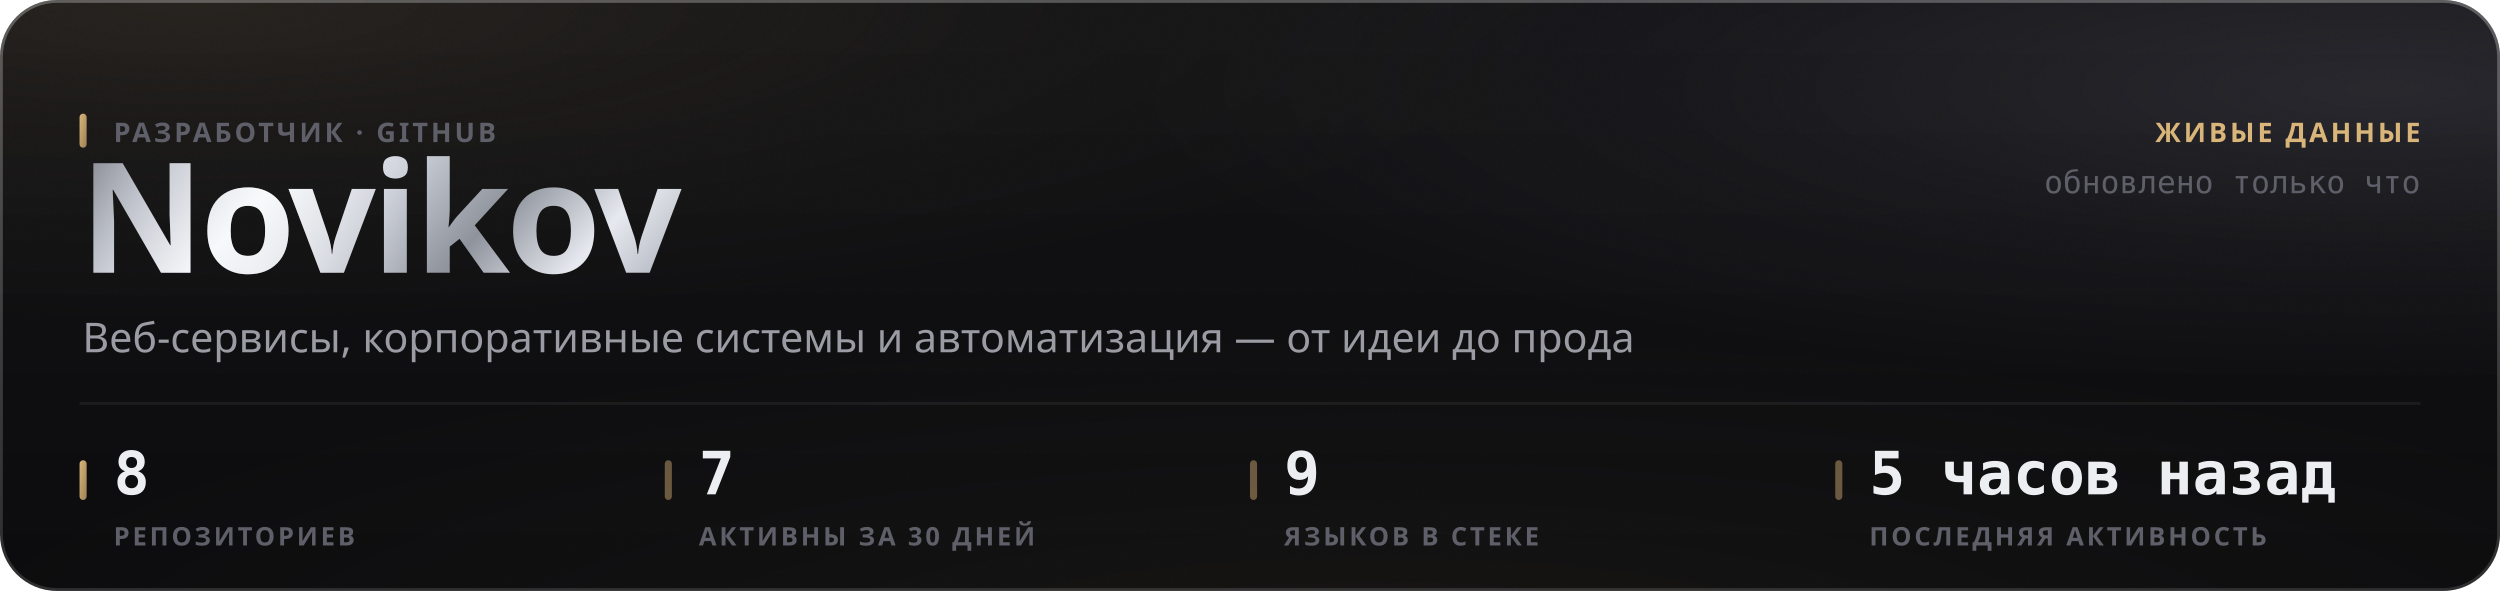
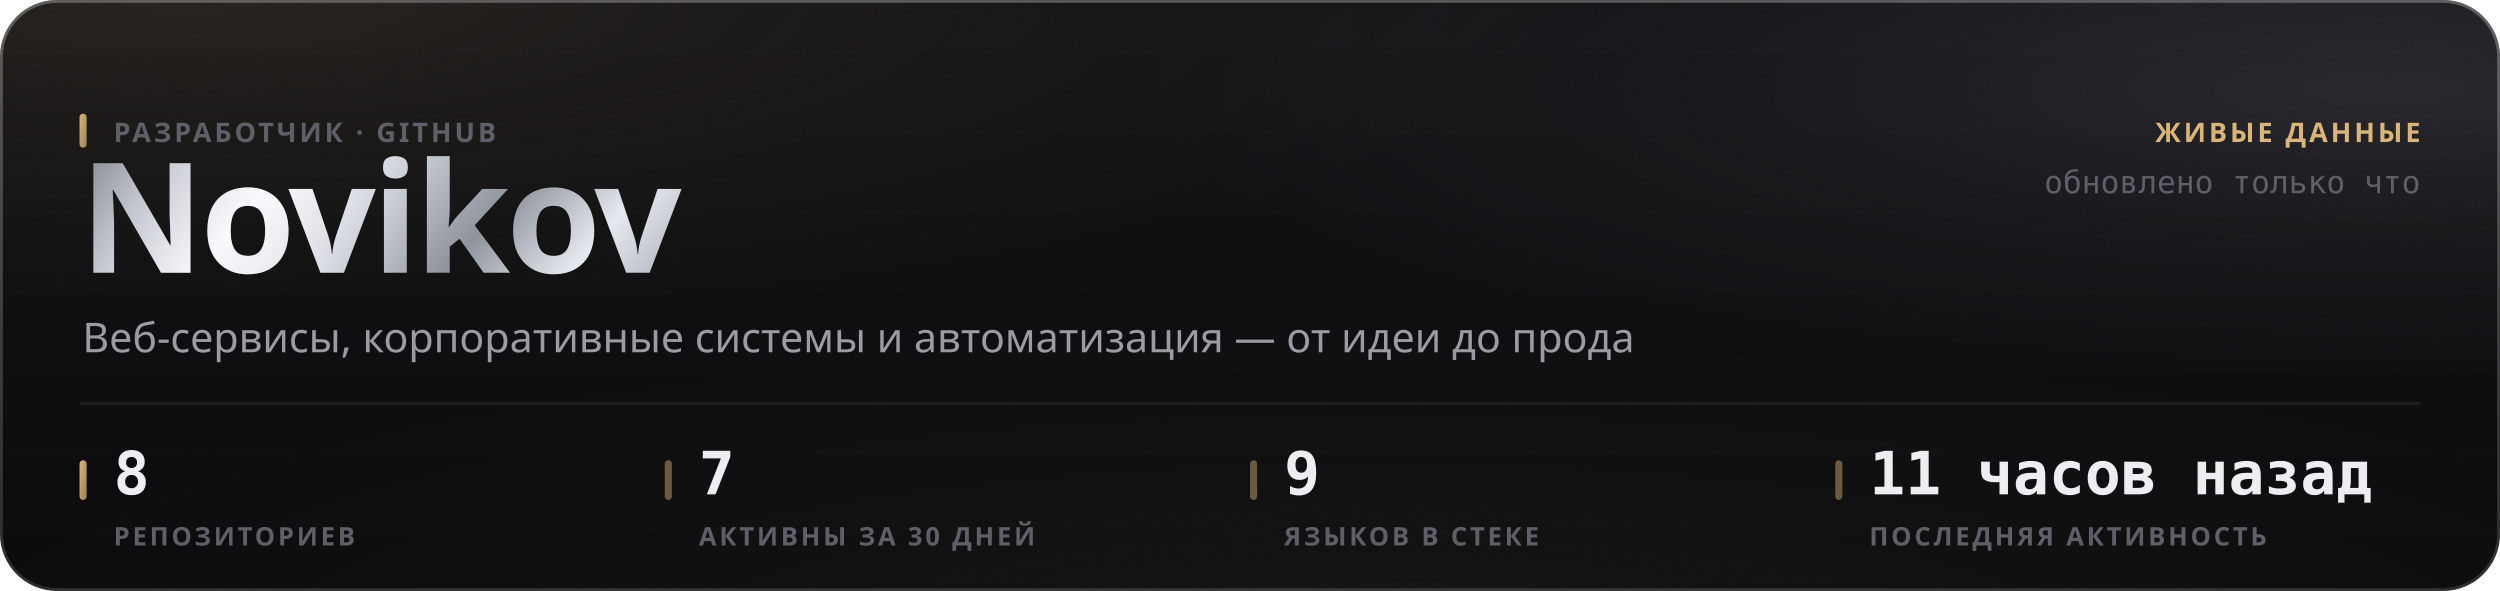
<svg xmlns="http://www.w3.org/2000/svg" width="880" height="208" viewBox="0 0 880 208" role="img">
  <style>
  text { font-family: -apple-system, BlinkMacSystemFont, 'Segoe UI', 'Noto Sans', Helvetica, Arial, sans-serif; }
  .mono { font-family: ui-monospace, 'SF Mono', 'Cascadia Mono', 'DejaVu Sans Mono', Menlo, Consolas, monospace; font-variant-numeric: tabular-nums; }
  .caps { letter-spacing: .1em; text-transform: uppercase; }

  @keyframes sheen  { from { transform: translateX(-120%); } to { transform: translateX(260%); } }
  @keyframes rise   { from { opacity: 0; transform: translateY(6px); } to { opacity: 1; transform: none; } }
  @keyframes slide  { from { opacity: 0; transform: translateX(-8px); } to { opacity: 1; transform: none; } }
  @keyframes grow   { from { transform: scaleY(0); } to { transform: scaleY(1); } }
  @keyframes widen  { from { transform: scaleX(0); } to { transform: scaleX(1); } }
  @keyframes draw   { from { stroke-dashoffset: 200; } to { stroke-dashoffset: 0; } }

  .sheen { animation: sheen 5.5s cubic-bezier(.45,0,.2,1) infinite; }
  .rise  { animation: rise .5s cubic-bezier(.16,1,.3,1) both; }
  .slide { animation: slide .42s cubic-bezier(.16,1,.3,1) both; }
  .bar   { transform-box: fill-box; transform-origin: 50% 100%;
           animation: grow .62s cubic-bezier(.16,1,.3,1) both; }
  .fill  { transform-box: fill-box; transform-origin: 0% 50%;
           animation: widen .8s cubic-bezier(.16,1,.3,1) both; }
  /* The hidden start state lives in the keyframes, never in the static rule.
     A renderer that ignores CSS animations then falls back to the FINISHED
     state — a drawn line, visible text — instead of an empty panel. */
  .spark { stroke-dasharray: 200;
           animation: draw 1.1s cubic-bezier(.16,1,.3,1) both; }

  @media (prefers-reduced-motion: reduce) {
    .sheen { animation: none; opacity: 0; }
    .rise, .slide, .bar, .fill, .spark { animation: none; opacity: 1; transform: none;
                                         stroke-dashoffset: 0; }
  }</style>
  <defs>
    <filter id="grain5" x="0" y="0" width="100%" height="100%">
      <feTurbulence type="fractalNoise" baseFrequency="0.85" numOctaves="3" stitchTiles="stitch" />
      <feColorMatrix type="saturate" values="0" />
    </filter>
    <linearGradient id="accent1" x1="0" y1="0" x2="1" y2="1">
      <stop offset="0%" stop-color="#d9b57a" />
      <stop offset="100%" stop-color="#9d8155" />
    </linearGradient>
    <radialGradient id="aurora6" cx="0.08" cy="0" r="0.55">
      <stop offset="0%" stop-color="#d9b47a" stop-opacity="0.1" />
      <stop offset="55%" stop-color="#d9b47a" stop-opacity="0.035" />
      <stop offset="100%" stop-color="#d9b47a" stop-opacity="0" />
    </radialGradient>
    <radialGradient id="aurora7" cx="0.95" cy="0.15" r="0.5">
      <stop offset="0%" stop-color="#706f83" stop-opacity="0.22" />
      <stop offset="55%" stop-color="#706f83" stop-opacity="0.077" />
      <stop offset="100%" stop-color="#706f83" stop-opacity="0" />
    </radialGradient>
    <radialGradient id="aurora8" cx="0.55" cy="1.15" r="0.6">
      <stop offset="0%" stop-color="#b39b74" stop-opacity="0.07" />
      <stop offset="55%" stop-color="#b39b74" stop-opacity="0.025" />
      <stop offset="100%" stop-color="#b39b74" stop-opacity="0" />
    </radialGradient>
    <linearGradient id="glass2" x1="0" y1="0" x2="0" y2="1">
      <stop offset="0%" stop-color="#ffffff" stop-opacity="0.036" />
      <stop offset="100%" stop-color="#ffffff" stop-opacity="0.007" />
    </linearGradient>
    <linearGradient id="rim3" x1="0" y1="0" x2="0" y2="1">
      <stop offset="0%" stop-color="#ffffff" stop-opacity="0.182" />
      <stop offset="100%" stop-color="#ffffff" stop-opacity="0.025" />
    </linearGradient>
    <linearGradient id="spec4" x1="0" y1="0" x2="1" y2="0">
      <stop offset="0%" stop-color="#ffffff" stop-opacity="0" />
      <stop offset="35%" stop-color="#ffffff" stop-opacity="0.336" />
      <stop offset="70%" stop-color="#ffffff" stop-opacity="0.118" />
      <stop offset="100%" stop-color="#ffffff" stop-opacity="0" />
    </linearGradient>
    <linearGradient id="metal9" x1="0" y1="0" x2="1" y2="0.25">
      <stop offset="0%" stop-color="#6e7078" />
      <stop offset="16.667%" stop-color="#b4b8c2" />
      <stop offset="33.333%" stop-color="#f2f4f8" />
      <stop offset="50%" stop-color="#c7cbd4" />
      <stop offset="66.667%" stop-color="#8f939c" />
      <stop offset="83.333%" stop-color="#e6e9ef" />
      <stop offset="100%" stop-color="#a7abb4" />
    </linearGradient>
    <linearGradient id="sheengrad11" x1="0" y1="0" x2="1" y2="0">
      <stop offset="0%" stop-color="#ffffff" stop-opacity="0" />
      <stop offset="50%" stop-color="#ffffff" stop-opacity="0.5" />
      <stop offset="100%" stop-color="#ffffff" stop-opacity="0" />
    </linearGradient>
    <clipPath id="wordclip10">
      <text x="28" y="96" font-size="54" font-weight="800" letter-spacing="-0.025em" font-family="-apple-system, BlinkMacSystemFont, 'Segoe UI', Helvetica, Arial, sans-serif">Novikov</text>
    </clipPath>
  </defs>
  <rect width="880" height="208" rx="20" fill="#0a0a0c" />
  <rect width="880" height="208" rx="20" fill="url(#aurora6)" />
  <rect width="880" height="208" rx="20" fill="url(#aurora7)" />
  <rect width="880" height="208" rx="20" fill="url(#aurora8)" />
  <rect width="880" height="208" rx="20" fill="url(#glass2)" />
  <rect width="880" height="208" rx="20" filter="url(#grain5)" opacity="0.085" style="mix-blend-mode:overlay" />
  <rect x=".5" y=".5" width="879" height="207" rx="19.5" fill="none" stroke="rgba(255,255,255,0.11)" />
  <rect x=".5" y=".5" width="879" height="207" rx="19.5" fill="none" stroke="url(#rim3)" />
  <path d="M20 1 H860" stroke="url(#spec4)" stroke-width="1.2" fill="none" />
  <g clip-path="url(#wordclip10)">
    <rect x="28" y="42" width="248.651" height="70.2" fill="url(#metal9)" />
    <rect class="sheen" x="28" y="42" width="124.325" height="70.2" fill="url(#sheengrad11)" />
  </g>
  <rect x="28" y="40" width="2.5" height="12" rx="1.25" fill="url(#accent1)" />
  <text x="40" y="50" font-size="9.5" font-weight="600" fill="#5e5f68" letter-spacing="0.11em">РАЗРАБОТЧИК · GITHUB</text>
  <text x="29" y="124" font-size="14.5" font-weight="400" fill="#9a9ba3">Веб-сервисы, корпоративные системы и автоматизация — от идеи до прода</text>
  <text x="852" y="50" font-size="9.5" font-weight="600" fill="#d9b57a" text-anchor="end" letter-spacing="0.11em">ЖИВЫЕ ДАННЫЕ</text>
  <text x="852" y="68" font-size="11" font-weight="400" fill="#5e5f68" text-anchor="end" class="mono">обновлено только что</text>
  <path d="M28 142 H852" stroke="rgba(255,255,255,0.06)" stroke-width="1" />
  <rect x="28" y="162" width="2.5" height="14" rx="1.25" fill="url(#accent1)" />
  <text x="40" y="174" font-size="21" font-weight="700" fill="#edeef2" class="mono rise" opacity="1">8</text>
  <text x="40" y="192" font-size="9" font-weight="600" fill="#5e5f68" letter-spacing="0.11em">РЕПОЗИТОРИЕВ</text>
  <rect x="234" y="162" width="2.5" height="14" rx="1.25" fill="rgba(217,181,122,0.45)" />
  <text x="246" y="174" font-size="21" font-weight="700" fill="#edeef2" class="mono rise" opacity="1">7</text>
  <text x="246" y="192" font-size="9" font-weight="600" fill="#5e5f68" letter-spacing="0.11em">АКТИВНЫ ЗА 30 ДНЕЙ</text>
  <rect x="440" y="162" width="2.5" height="14" rx="1.25" fill="rgba(217,181,122,0.45)" />
  <text x="452" y="174" font-size="21" font-weight="700" fill="#edeef2" class="mono rise" opacity="1">9</text>
  <text x="452" y="192" font-size="9" font-weight="600" fill="#5e5f68" letter-spacing="0.11em">ЯЗЫКОВ В СТЕКЕ</text>
  <rect x="646" y="162" width="2.5" height="14" rx="1.25" fill="rgba(217,181,122,0.45)" />
-   <text x="658" y="174" font-size="21" font-weight="700" fill="#edeef2" class="mono rise" opacity="1">5 часов назад</text>
+   <text x="658" y="174" font-size="21" font-weight="700" fill="#edeef2" class="mono rise" opacity="1">11 часов назад</text>
  <text x="658" y="192" font-size="9" font-weight="600" fill="#5e5f68" letter-spacing="0.11em">ПОСЛЕДНЯЯ АКТИВНОСТЬ</text>
</svg>
